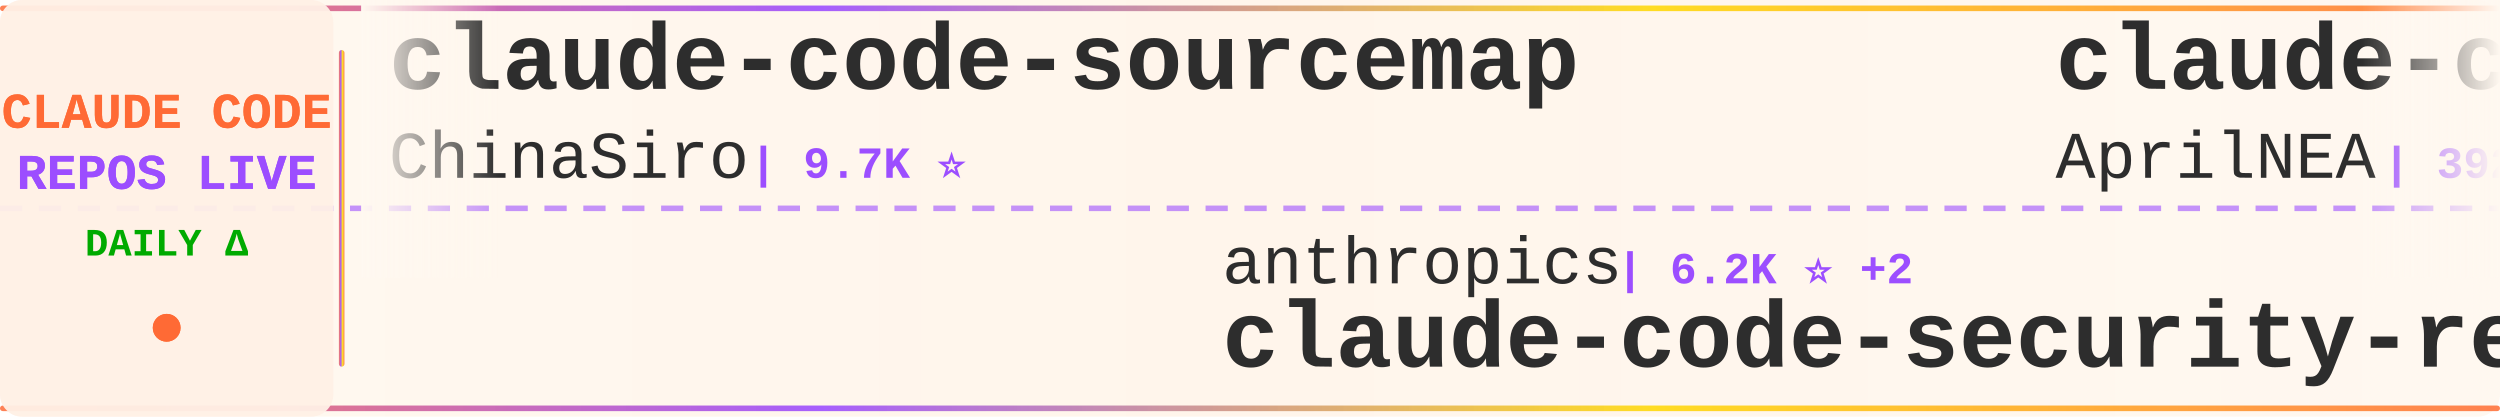
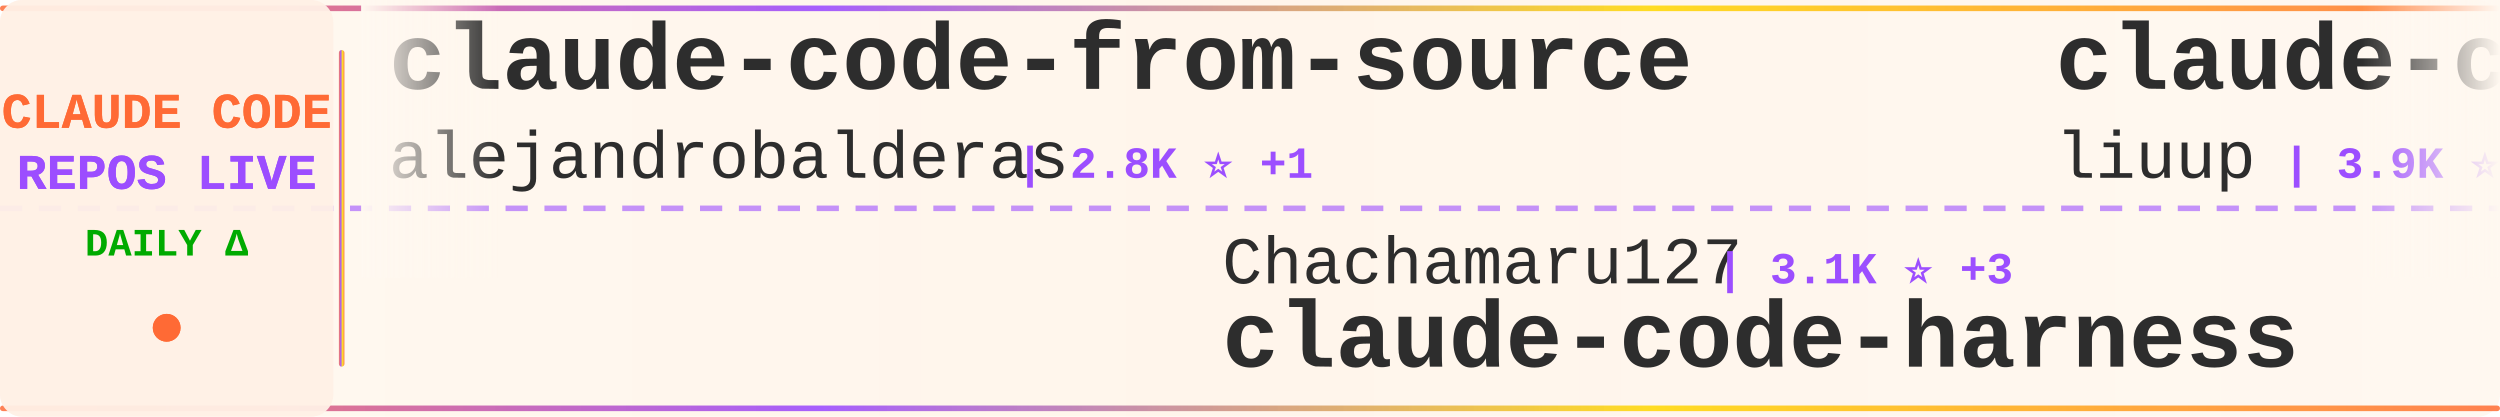
<svg xmlns="http://www.w3.org/2000/svg" width="900" height="150">
  <defs>
    <linearGradient id="tickerBg" x1="0%" y1="0%" x2="100%" y2="0%">
      <stop offset="0%" style="stop-color:#fff8f0;stop-opacity:0.98" />
      <stop offset="50%" style="stop-color:#fff5eb;stop-opacity:1" />
      <stop offset="100%" style="stop-color:#fff8f0;stop-opacity:0.98" />
    </linearGradient>
    <linearGradient id="borderGrad" x1="0%" y1="0%" x2="100%" y2="0%">
      <stop offset="0%" style="stop-color:#FF6B35;stop-opacity:0.85">
        <animate attributeName="stop-opacity" values="0.85;1;0.85" dur="2s" repeatCount="indefinite" />
      </stop>
      <stop offset="33%" style="stop-color:#9C4EFF;stop-opacity:0.9">
        <animate attributeName="stop-opacity" values="0.9;1;0.9" dur="2.2s" repeatCount="indefinite" />
      </stop>
      <stop offset="66%" style="stop-color:#FFD700;stop-opacity:0.85">
        <animate attributeName="stop-opacity" values="0.85;1;0.85" dur="1.8s" repeatCount="indefinite" />
      </stop>
      <stop offset="100%" style="stop-color:#FF6B35;stop-opacity:0.85">
        <animate attributeName="stop-opacity" values="0.85;1;0.85" dur="2s" repeatCount="indefinite" />
      </stop>
    </linearGradient>
    <filter id="textGlow">
      <feGaussianBlur stdDeviation="0.15" result="coloredBlur" />
      <feMerge>
        <feMergeNode in="coloredBlur" />
        <feMergeNode in="SourceGraphic" />
      </feMerge>
    </filter>
    <filter id="metricGlow">
      <feGaussianBlur stdDeviation="0.2" result="coloredBlur" />
      <feMerge>
        <feMergeNode in="coloredBlur" />
        <feMergeNode in="SourceGraphic" />
      </feMerge>
    </filter>
    <linearGradient id="leftFade" x1="0%" y1="0%" x2="100%" y2="0%">
      <stop offset="0%" style="stop-color:#fff8f0;stop-opacity:1" />
      <stop offset="100%" style="stop-color:#fff8f0;stop-opacity:0" />
    </linearGradient>
    <linearGradient id="rightFade" x1="0%" y1="0%" x2="100%" y2="0%">
      <stop offset="0%" style="stop-color:#fff8f0;stop-opacity:0" />
      <stop offset="100%" style="stop-color:#fff8f0;stop-opacity:1" />
    </linearGradient>
  </defs>
  <rect width="900" height="150" fill="url(#tickerBg)" rx="8" />
  <rect x="0" y="2" width="900" height="2" fill="url(#borderGrad)" rx="1" />
  <rect x="0" y="146" width="900" height="2" fill="url(#borderGrad)" rx="1" />
  <line x1="0" y1="75" x2="900" y2="75" stroke="#9C4EFF" stroke-width="2" stroke-dasharray="8 6" opacity="0.6" />
  <rect x="0" y="0" width="120" height="150" fill="#fff0e6" opacity="0.95" rx="8" />
  <text x="60" y="46" font-family="'Courier New', monospace" font-size="18" font-weight="bold" fill="#FF6B35" text-anchor="middle" filter="url(#textGlow)">
    CLAUDE CODE
  </text>
  <text x="60" y="68" font-family="'Courier New', monospace" font-size="18" font-weight="bold" fill="#9C4EFF" text-anchor="middle" filter="url(#textGlow)">
    REPOS LIVE
  </text>
  <text x="60" y="92" font-family="'Courier New', monospace" font-size="14" font-weight="bold" fill="#00aa00" text-anchor="middle">
    DAILY Δ
  </text>
  <circle cx="60" cy="118" r="5" fill="#FF6B35" filter="url(#metricGlow)">
    <animate attributeName="r" values="4;6;4" dur="1.5s" repeatCount="indefinite" />
    <animate attributeName="opacity" values="0.6;1;0.6" dur="1.5s" repeatCount="indefinite" />
  </circle>
  <rect x="122" y="18" width="2" height="114" fill="url(#borderGrad)" rx="1" />
  <clipPath id="tickerClip">
    <rect x="130" y="0" width="770" height="150" />
  </clipPath>
  <g clip-path="url(#tickerClip)">
    <g id="tickerItems">
      <animateTransform attributeName="transform" attributeType="XML" type="translate" from="0 0" to="-3000 0" dur="54s" repeatCount="indefinite" />
      <g transform="translate(0, 0)">
-         <text x="140" y="32" font-family="'Courier New', monospace" font-size="34" font-weight="bold" fill="#2d2d2d">claude-code-sourcemap</text>
-         <text x="140" y="64" font-family="'Courier New', monospace" font-size="24" font-weight="normal" fill="#2d2d2d" opacity="1.0">ChinaSiro</text>
-         <text x="270" y="64" font-family="'Courier New', monospace" font-size="16" font-weight="bold" fill="#9C4EFF"> | 9.7K ⭐</text>
+         <text x="140" y="32" font-family="'Courier New', monospace" font-size="34" font-weight="bold" fill="#2d2d2d">claude-code-from-source</text>
+         <text x="140" y="64" font-family="'Courier New', monospace" font-size="24" font-weight="normal" fill="#2d2d2d" opacity="1.0">alejandrobalderas</text>
+         <text x="366" y="64" font-family="'Courier New', monospace" font-size="16" font-weight="bold" fill="#9C4EFF"> | 2.8K ⭐ +1</text>
      </g>
      <g transform="translate(300, 0)">
-         <text x="140" y="102" font-family="'Courier New', monospace" font-size="24" font-weight="normal" fill="#2d2d2d" opacity="1.0">anthropics</text>
-         <text x="282" y="102" font-family="'Courier New', monospace" font-size="16" font-weight="bold" fill="#9C4EFF"> | 6.2K ⭐ +2</text>
-         <text x="140" y="132" font-family="'Courier New', monospace" font-size="34" font-weight="bold" fill="#2d2d2d">claude-code-security-rev...</text>
+         <text x="140" y="102" font-family="'Courier New', monospace" font-size="24" font-weight="normal" fill="#2d2d2d" opacity="1.0">Chachamaru127</text>
+         <text x="318" y="102" font-family="'Courier New', monospace" font-size="16" font-weight="bold" fill="#9C4EFF"> | 3.1K ⭐ +3</text>
+         <text x="140" y="132" font-family="'Courier New', monospace" font-size="34" font-weight="bold" fill="#2d2d2d">claude-code-harness</text>
      </g>
      <g transform="translate(600, 0)">
-         <text x="140" y="32" font-family="'Courier New', monospace" font-size="34" font-weight="bold" fill="#2d2d2d">claude-code-source</text>
-         <text x="140" y="64" font-family="'Courier New', monospace" font-size="24" font-weight="normal" fill="#2d2d2d" opacity="1.0">AprilNEA</text>
-         <text x="258" y="64" font-family="'Courier New', monospace" font-size="16" font-weight="bold" fill="#9C4EFF"> | 392 ⭐</text>
+         <text x="140" y="32" font-family="'Courier New', monospace" font-size="34" font-weight="bold" fill="#2d2d2d">claude-code-analysis</text>
+         <text x="140" y="64" font-family="'Courier New', monospace" font-size="24" font-weight="normal" fill="#2d2d2d" opacity="1.0">liuup</text>
+         <text x="222" y="64" font-family="'Courier New', monospace" font-size="16" font-weight="bold" fill="#9C4EFF"> | 3.9K ⭐ +3</text>
      </g>
      <g transform="translate(900, 0)">
-         <text x="140" y="102" font-family="'Courier New', monospace" font-size="24" font-weight="normal" fill="#2d2d2d" opacity="1.0">Alishahryar1</text>
-         <text x="306" y="102" font-family="'Courier New', monospace" font-size="16" font-weight="bold" fill="#9C4EFF"> | 53.8K ⭐ +52</text>
-         <text x="140" y="132" font-family="'Courier New', monospace" font-size="34" font-weight="bold" fill="#2d2d2d">free-claude-code</text>
+         <text x="140" y="102" font-family="'Courier New', monospace" font-size="24" font-weight="normal" fill="#2d2d2d" opacity="1.0">KPR111</text>
+         <text x="234" y="102" font-family="'Courier New', monospace" font-size="16" font-weight="bold" fill="#9C4EFF"> | 18 ⭐</text>
+         <text x="140" y="132" font-family="'Courier New', monospace" font-size="34" font-weight="bold" fill="#2d2d2d">Claude-Code</text>
      </g>
      <g transform="translate(1200, 0)">
-         <text x="140" y="32" font-family="'Courier New', monospace" font-size="34" font-weight="bold" fill="#2d2d2d">claude-code-webui</text>
-         <text x="140" y="64" font-family="'Courier New', monospace" font-size="24" font-weight="normal" fill="#2d2d2d" opacity="1.0">sugyan</text>
-         <text x="234" y="64" font-family="'Courier New', monospace" font-size="16" font-weight="bold" fill="#9C4EFF"> | 1.1K ⭐</text>
+         <text x="140" y="32" font-family="'Courier New', monospace" font-size="34" font-weight="bold" fill="#2d2d2d">claude-code-book</text>
+         <text x="140" y="64" font-family="'Courier New', monospace" font-size="24" font-weight="normal" fill="#2d2d2d" opacity="1.0">lintsinghua</text>
+         <text x="294" y="64" font-family="'Courier New', monospace" font-size="16" font-weight="bold" fill="#9C4EFF"> | 4.2K ⭐</text>
      </g>
      <g transform="translate(1500, 0)">
-         <text x="140" y="102" font-family="'Courier New', monospace" font-size="24" font-weight="normal" fill="#2d2d2d" opacity="1.0">kodu-ai</text>
-         <text x="246" y="102" font-family="'Courier New', monospace" font-size="16" font-weight="bold" fill="#9C4EFF"> | 5.2K ⭐</text>
-         <text x="140" y="132" font-family="'Courier New', monospace" font-size="34" font-weight="bold" fill="#2d2d2d">claude-coder</text>
+         <text x="140" y="102" font-family="'Courier New', monospace" font-size="24" font-weight="normal" fill="#2d2d2d" opacity="1.0">xu-xiang</text>
+         <text x="258" y="102" font-family="'Courier New', monospace" font-size="16" font-weight="bold" fill="#9C4EFF"> | 1.9K ⭐</text>
+         <text x="140" y="132" font-family="'Courier New', monospace" font-size="34" font-weight="bold" fill="#2d2d2d">everything-claude-code-z...</text>
      </g>
      <g transform="translate(1800, 0)">
-         <text x="140" y="32" font-family="'Courier New', monospace" font-size="34" font-weight="bold" fill="#2d2d2d">claude-code-guide</text>
-         <text x="140" y="64" font-family="'Courier New', monospace" font-size="24" font-weight="normal" fill="#2d2d2d" opacity="1.0">zebbern</text>
-         <text x="246" y="64" font-family="'Courier New', monospace" font-size="16" font-weight="bold" fill="#9C4EFF"> | 4.6K ⭐</text>
+         <text x="140" y="32" font-family="'Courier New', monospace" font-size="34" font-weight="bold" fill="#2d2d2d">claude-code-spec-workflo...</text>
+         <text x="140" y="64" font-family="'Courier New', monospace" font-size="24" font-weight="normal" fill="#2d2d2d" opacity="1.0">Pimzino</text>
+         <text x="246" y="64" font-family="'Courier New', monospace" font-size="16" font-weight="bold" fill="#9C4EFF"> | 3.9K ⭐</text>
      </g>
      <g transform="translate(2100, 0)">
-         <text x="140" y="102" font-family="'Courier New', monospace" font-size="24" font-weight="normal" fill="#2d2d2d" opacity="1.0">edmund-io</text>
-         <text x="270" y="102" font-family="'Courier New', monospace" font-size="16" font-weight="bold" fill="#9C4EFF"> | 1.5K ⭐</text>
-         <text x="140" y="132" font-family="'Courier New', monospace" font-size="34" font-weight="bold" fill="#2d2d2d">edmunds-claude-code</text>
+         <text x="140" y="102" font-family="'Courier New', monospace" font-size="24" font-weight="normal" fill="#2d2d2d" opacity="1.0">rohitg00</text>
+         <text x="258" y="102" font-family="'Courier New', monospace" font-size="16" font-weight="bold" fill="#9C4EFF"> | 2.6K ⭐ +1</text>
+         <text x="140" y="132" font-family="'Courier New', monospace" font-size="34" font-weight="bold" fill="#2d2d2d">awesome-claude-code-tool...</text>
      </g>
      <g transform="translate(2400, 0)">
-         <text x="140" y="32" font-family="'Courier New', monospace" font-size="34" font-weight="bold" fill="#2d2d2d">Dive-into-Claude-Code</text>
-         <text x="140" y="64" font-family="'Courier New', monospace" font-size="24" font-weight="normal" fill="#2d2d2d" opacity="1.0">VILA-Lab</text>
-         <text x="258" y="64" font-family="'Courier New', monospace" font-size="16" font-weight="bold" fill="#9C4EFF"> | 2.1K ⭐ +1</text>
+         <text x="140" y="32" font-family="'Courier New', monospace" font-size="34" font-weight="bold" fill="#2d2d2d">ralph-claude-code</text>
+         <text x="140" y="64" font-family="'Courier New', monospace" font-size="24" font-weight="normal" fill="#2d2d2d" opacity="1.0">frankbria</text>
+         <text x="270" y="64" font-family="'Courier New', monospace" font-size="16" font-weight="bold" fill="#9C4EFF"> | 9.6K ⭐ -2</text>
      </g>
      <g transform="translate(2700, 0)">
-         <text x="140" y="102" font-family="'Courier New', monospace" font-size="24" font-weight="normal" fill="#2d2d2d" opacity="1.0">ding113</text>
-         <text x="246" y="102" font-family="'Courier New', monospace" font-size="16" font-weight="bold" fill="#9C4EFF"> | 3.4K ⭐</text>
-         <text x="140" y="132" font-family="'Courier New', monospace" font-size="34" font-weight="bold" fill="#2d2d2d">claude-code-hub</text>
+         <text x="140" y="102" font-family="'Courier New', monospace" font-size="24" font-weight="normal" fill="#2d2d2d" opacity="1.0">VoltAgent</text>
+         <text x="270" y="102" font-family="'Courier New', monospace" font-size="16" font-weight="bold" fill="#9C4EFF"> | 24.9K ⭐ +11</text>
+         <text x="140" y="132" font-family="'Courier New', monospace" font-size="34" font-weight="bold" fill="#2d2d2d">awesome-claude-code-suba...</text>
      </g>
      <g transform="translate(3000, 0)">
-         <text x="140" y="32" font-family="'Courier New', monospace" font-size="34" font-weight="bold" fill="#2d2d2d">claude-code-sourcemap</text>
-         <text x="140" y="64" font-family="'Courier New', monospace" font-size="24" font-weight="normal" fill="#2d2d2d" opacity="1.0">ChinaSiro</text>
-         <text x="270" y="64" font-family="'Courier New', monospace" font-size="16" font-weight="bold" fill="#9C4EFF"> | 9.7K ⭐</text>
+         <text x="140" y="32" font-family="'Courier New', monospace" font-size="34" font-weight="bold" fill="#2d2d2d">claude-code-from-source</text>
+         <text x="140" y="64" font-family="'Courier New', monospace" font-size="24" font-weight="normal" fill="#2d2d2d" opacity="1.0">alejandrobalderas</text>
+         <text x="366" y="64" font-family="'Courier New', monospace" font-size="16" font-weight="bold" fill="#9C4EFF"> | 2.8K ⭐ +1</text>
      </g>
      <g transform="translate(3300, 0)">
-         <text x="140" y="102" font-family="'Courier New', monospace" font-size="24" font-weight="normal" fill="#2d2d2d" opacity="1.0">anthropics</text>
-         <text x="282" y="102" font-family="'Courier New', monospace" font-size="16" font-weight="bold" fill="#9C4EFF"> | 6.2K ⭐ +2</text>
-         <text x="140" y="132" font-family="'Courier New', monospace" font-size="34" font-weight="bold" fill="#2d2d2d">claude-code-security-rev...</text>
+         <text x="140" y="102" font-family="'Courier New', monospace" font-size="24" font-weight="normal" fill="#2d2d2d" opacity="1.0">Chachamaru127</text>
+         <text x="318" y="102" font-family="'Courier New', monospace" font-size="16" font-weight="bold" fill="#9C4EFF"> | 3.1K ⭐ +3</text>
+         <text x="140" y="132" font-family="'Courier New', monospace" font-size="34" font-weight="bold" fill="#2d2d2d">claude-code-harness</text>
      </g>
      <g transform="translate(3600, 0)">
-         <text x="140" y="32" font-family="'Courier New', monospace" font-size="34" font-weight="bold" fill="#2d2d2d">claude-code-source</text>
-         <text x="140" y="64" font-family="'Courier New', monospace" font-size="24" font-weight="normal" fill="#2d2d2d" opacity="1.0">AprilNEA</text>
-         <text x="258" y="64" font-family="'Courier New', monospace" font-size="16" font-weight="bold" fill="#9C4EFF"> | 392 ⭐</text>
+         <text x="140" y="32" font-family="'Courier New', monospace" font-size="34" font-weight="bold" fill="#2d2d2d">claude-code-analysis</text>
+         <text x="140" y="64" font-family="'Courier New', monospace" font-size="24" font-weight="normal" fill="#2d2d2d" opacity="1.0">liuup</text>
+         <text x="222" y="64" font-family="'Courier New', monospace" font-size="16" font-weight="bold" fill="#9C4EFF"> | 3.9K ⭐ +3</text>
      </g>
      <g transform="translate(3900, 0)">
-         <text x="140" y="102" font-family="'Courier New', monospace" font-size="24" font-weight="normal" fill="#2d2d2d" opacity="1.0">Alishahryar1</text>
-         <text x="306" y="102" font-family="'Courier New', monospace" font-size="16" font-weight="bold" fill="#9C4EFF"> | 53.8K ⭐ +52</text>
-         <text x="140" y="132" font-family="'Courier New', monospace" font-size="34" font-weight="bold" fill="#2d2d2d">free-claude-code</text>
+         <text x="140" y="102" font-family="'Courier New', monospace" font-size="24" font-weight="normal" fill="#2d2d2d" opacity="1.0">KPR111</text>
+         <text x="234" y="102" font-family="'Courier New', monospace" font-size="16" font-weight="bold" fill="#9C4EFF"> | 18 ⭐</text>
+         <text x="140" y="132" font-family="'Courier New', monospace" font-size="34" font-weight="bold" fill="#2d2d2d">Claude-Code</text>
      </g>
    </g>
  </g>
  <rect x="130" y="0" width="50" height="100" fill="url(#leftFade)" />
  <rect x="850" y="0" width="50" height="100" fill="url(#rightFade)" />
</svg>
